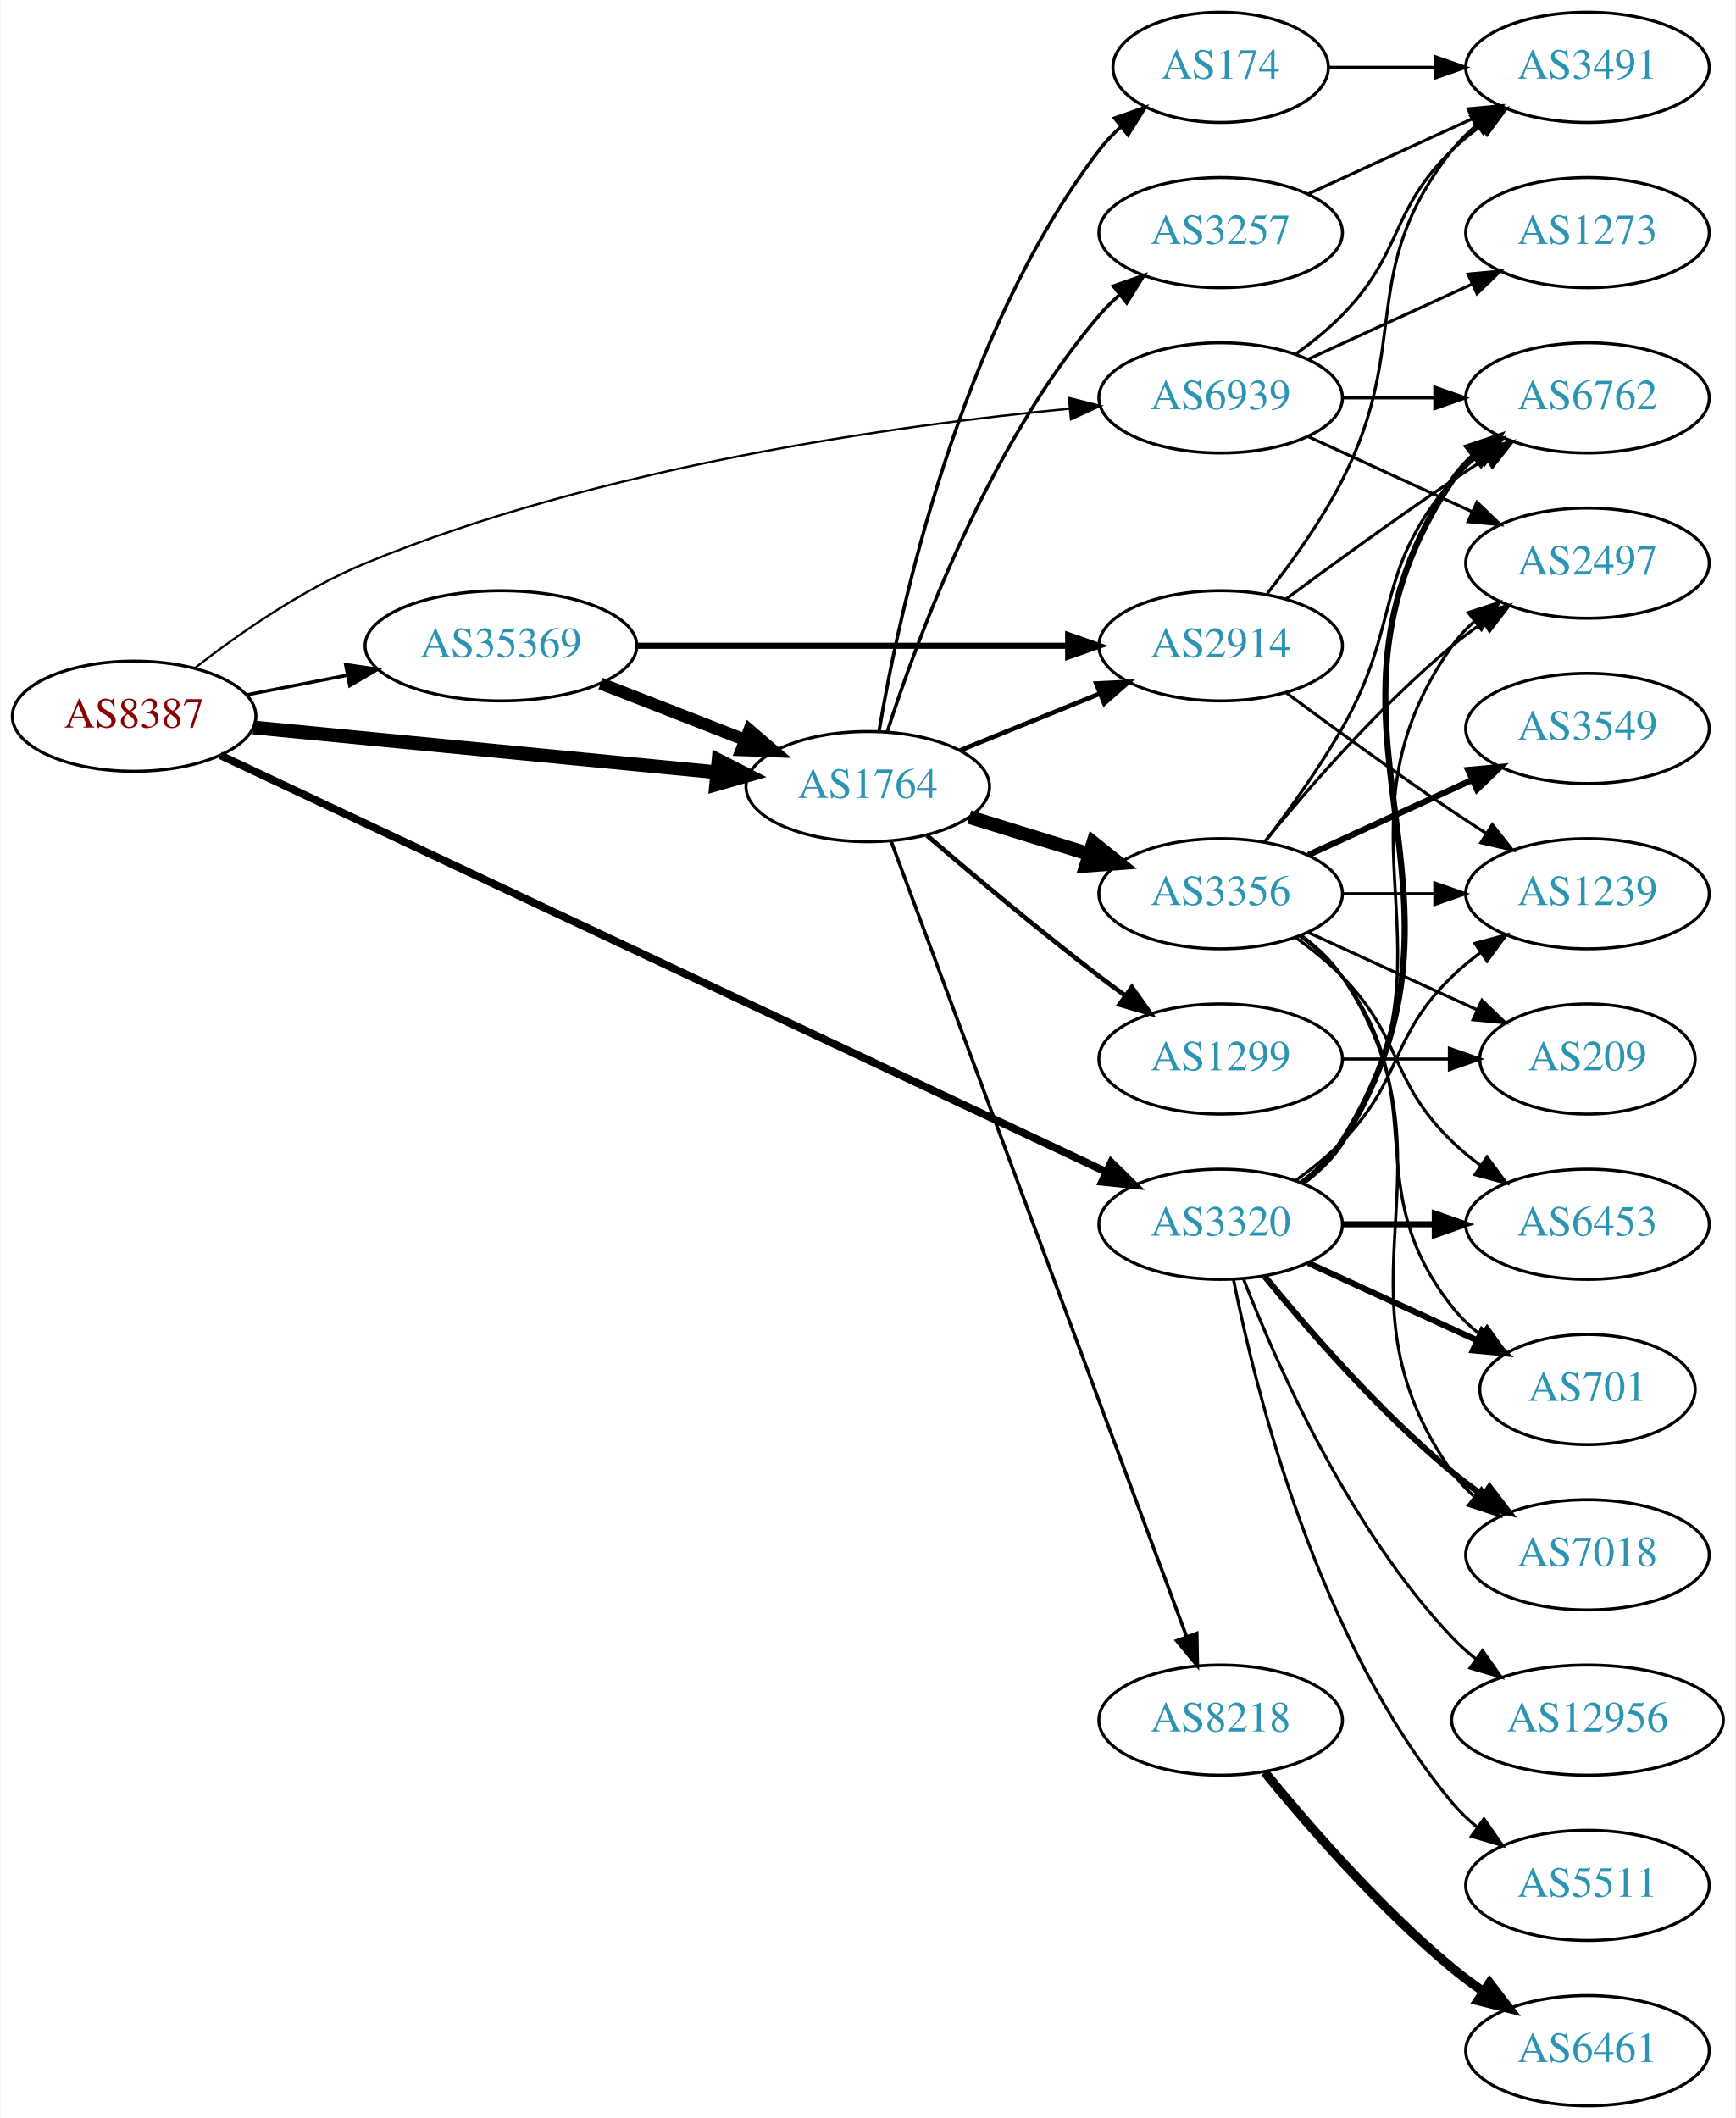
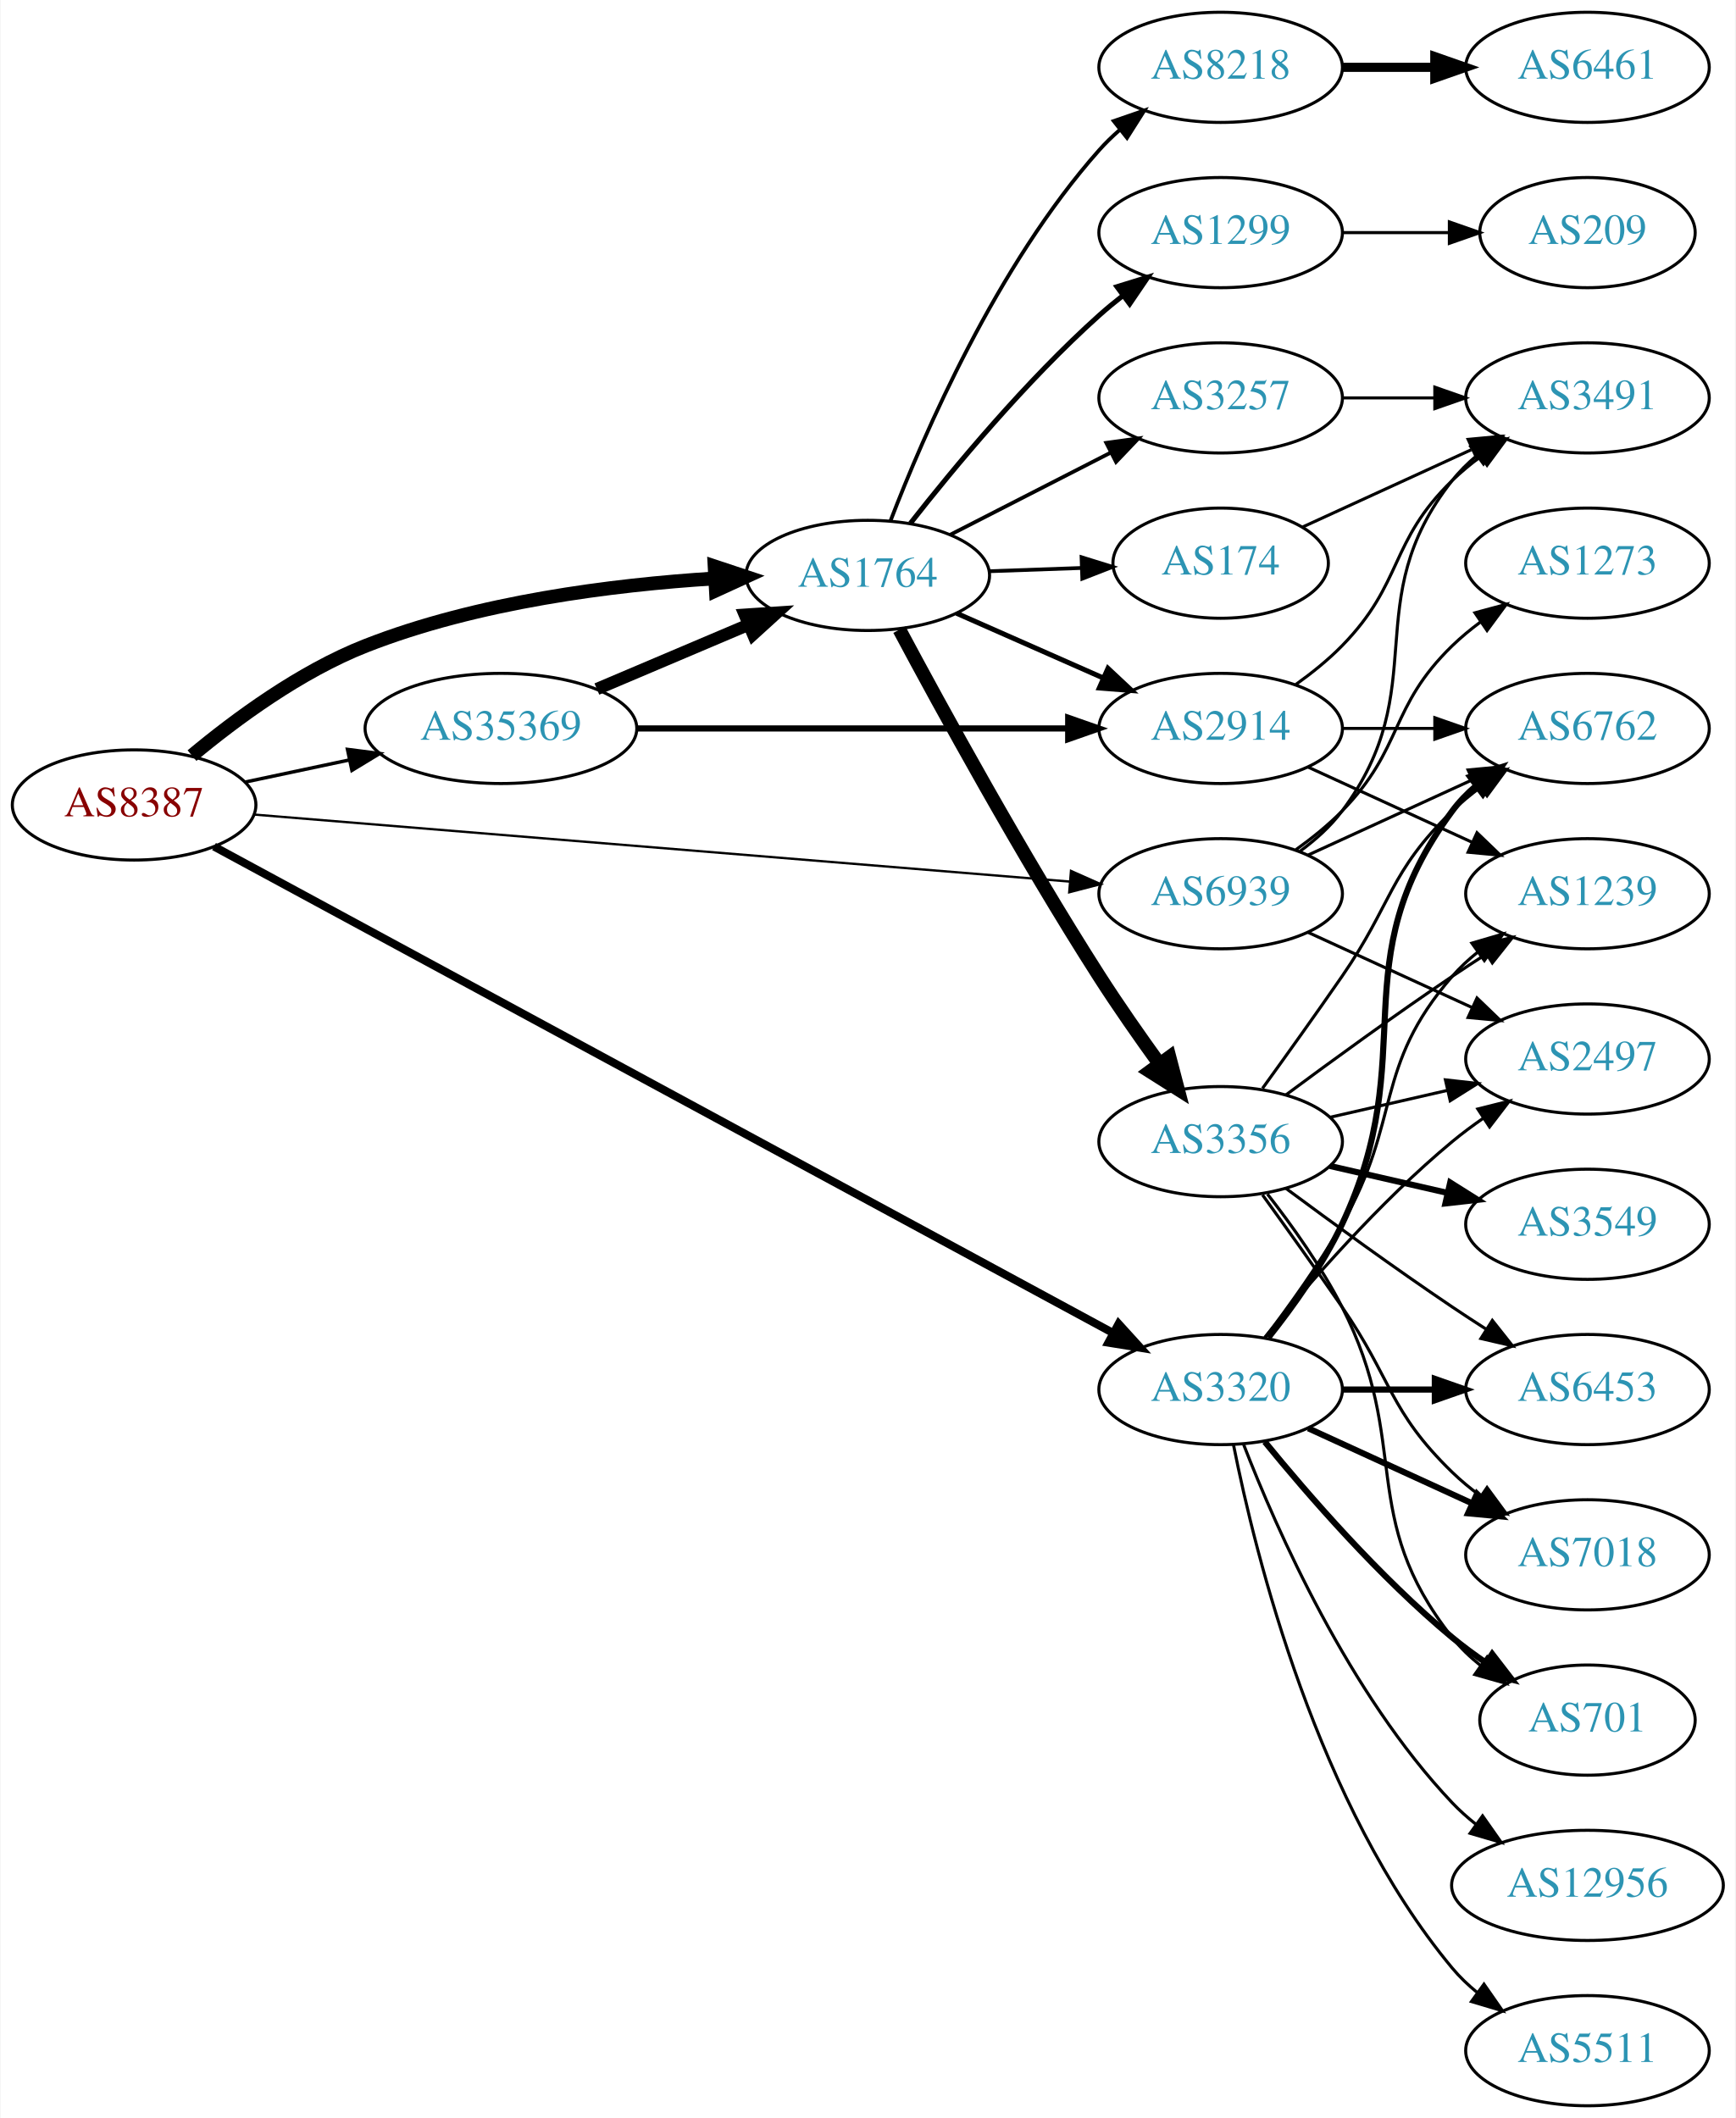
<svg xmlns="http://www.w3.org/2000/svg" xmlns:xlink="http://www.w3.org/1999/xlink" width="567pt" height="692pt" viewBox="0.00 0.00 566.66 692.00">
  <g id="graph0" class="graph" transform="scale(1 1) rotate(0) translate(4 688)">
    <polygon fill="white" stroke="none" points="-4,4 -4,-688 562.663,-688 562.663,4 -4,4" />
    <g id="node1" class="node">
      <g id="a_node1">
        <a xlink:href="/asn/8387" xlink:title="AS8387 ~ Rennweg 97-99 [AT]">
-           <ellipse fill="#ffffff" stroke="black" cx="39.647" cy="-454" rx="39.794" ry="18" />
-           <text text-anchor="middle" x="39.647" y="-450.3" font-family="Times,serif" font-size="14.00" fill="#880000">AS8387</text>
+           <ellipse fill="#ffffff" stroke="black" cx="39.647" cy="-425" rx="39.794" ry="18" />
+           <text text-anchor="middle" x="39.647" y="-421.3" font-family="Times,serif" font-size="14.00" fill="#880000">AS8387</text>
        </a>
      </g>
    </g>
    <g id="node2" class="node">
      <g id="a_node2">
        <a xlink:href="/asn/1764" xlink:title="AS1764 ~ NEXTLAYER-AS [AT]">
-           <ellipse fill="#ffffff" stroke="black" cx="279.332" cy="-431" rx="39.794" ry="18" />
-           <text text-anchor="middle" x="279.332" y="-427.3" font-family="Times,serif" font-size="14.00" fill="#2c94b3">AS1764</text>
+           <ellipse fill="#ffffff" stroke="black" cx="279.332" cy="-500" rx="39.794" ry="18" />
+           <text text-anchor="middle" x="279.332" y="-496.3" font-family="Times,serif" font-size="14.00" fill="#2c94b3">AS1764</text>
        </a>
      </g>
    </g>
    <g id="edge1" class="edge">
-       <path fill="none" stroke="black" stroke-width="4.5" d="M78.571,-450.33C119.67,-446.353 185.356,-439.997 230.096,-435.668" />
-       <polygon fill="black" stroke="black" stroke-width="4.5" points="230.574,-439.577 240.149,-434.695 229.816,-431.739 230.574,-439.577" />
+       <path fill="none" stroke="black" stroke-width="4.5" d="M58.556,-441.128C72.861,-453.056 93.977,-468.627 115.293,-477 151.785,-491.335 195.975,-496.911 229.138,-499" />
+       <polygon fill="black" stroke="black" stroke-width="4.5" points="229.296,-502.952 239.494,-499.562 229.722,-495.088 229.296,-502.952" />
    </g>
    <g id="node3" class="node">
      <g id="a_node3">
        <a xlink:href="/asn/3320" xlink:title="AS3320 ~ DTAG [DE]">
-           <ellipse fill="#ffffff" stroke="black" cx="394.625" cy="-288" rx="39.794" ry="18" />
-           <text text-anchor="middle" x="394.625" y="-284.3" font-family="Times,serif" font-size="14.00" fill="#2c94b3">AS3320</text>
+           <ellipse fill="#ffffff" stroke="black" cx="394.625" cy="-234" rx="39.794" ry="18" />
+           <text text-anchor="middle" x="394.625" y="-230.3" font-family="Times,serif" font-size="14.00" fill="#2c94b3">AS3320</text>
        </a>
      </g>
    </g>
    <g id="edge2" class="edge">
-       <path fill="none" stroke="black" stroke-width="2.52" d="M67.758,-441.25C130.51,-411.739 285.809,-338.704 356.958,-305.244" />
-       <polygon fill="black" stroke="black" stroke-width="2.52" points="358.861,-308.217 366.421,-300.794 355.882,-301.882 358.861,-308.217" />
+       <path fill="none" stroke="black" stroke-width="2.625" d="M65.749,-411.417C127.851,-377.813 288.756,-290.746 359.454,-252.49" />
+       <polygon fill="black" stroke="black" stroke-width="2.625" points="361.285,-255.479 368.414,-247.642 357.953,-249.323 361.285,-255.479" />
    </g>
    <g id="node4" class="node">
      <g id="a_node4">
        <a xlink:href="/asn/35369" xlink:title="AS35369 ~ LINZAG-TELEKOM-AS [AT]">
-           <ellipse fill="#ffffff" stroke="black" cx="159.489" cy="-477" rx="44.393" ry="18" />
-           <text text-anchor="middle" x="159.489" y="-473.3" font-family="Times,serif" font-size="14.00" fill="#2c94b3">AS35369</text>
+           <ellipse fill="#ffffff" stroke="black" cx="159.489" cy="-450" rx="44.393" ry="18" />
+           <text text-anchor="middle" x="159.489" y="-446.3" font-family="Times,serif" font-size="14.00" fill="#2c94b3">AS35369</text>
        </a>
      </g>
    </g>
    <g id="edge3" class="edge">
-       <path fill="none" stroke="black" stroke-width="1.08" d="M76.323,-460.963C86.696,-462.988 98.214,-465.236 109.264,-467.392" />
-       <polygon fill="black" stroke="black" stroke-width="1.08" points="108.749,-470.858 119.234,-469.338 110.09,-463.987 108.749,-470.858" />
+       <path fill="none" stroke="black" stroke-width="1.125" d="M76.003,-432.501C86.7,-434.77 98.637,-437.303 110.035,-439.721" />
+       <polygon fill="black" stroke="black" stroke-width="1.125" points="109.359,-443.155 119.867,-441.806 110.811,-436.307 109.359,-443.155" />
    </g>
    <g id="node5" class="node">
      <g id="a_node5">
        <a xlink:href="/asn/6939" xlink:title="AS6939 ~ Hurricane Electric LLC [US]">
-           <ellipse fill="#ffffff" stroke="black" cx="394.625" cy="-558" rx="39.794" ry="18" />
-           <text text-anchor="middle" x="394.625" y="-554.3" font-family="Times,serif" font-size="14.00" fill="#2c94b3">AS6939</text>
+           <ellipse fill="#ffffff" stroke="black" cx="394.625" cy="-396" rx="39.794" ry="18" />
+           <text text-anchor="middle" x="394.625" y="-392.3" font-family="Times,serif" font-size="14.00" fill="#2c94b3">AS6939</text>
        </a>
      </g>
    </g>
    <g id="edge4" class="edge">
-       <path fill="none" stroke="black" stroke-width="0.72" d="M59.385,-469.658C73.795,-480.896 94.67,-495.501 115.293,-504 191.981,-535.605 288.308,-549 345.191,-554.464" />
-       <polygon fill="black" stroke="black" stroke-width="0.72" points="345.062,-557.967 355.34,-555.394 345.702,-550.996 345.062,-557.967" />
+       <path fill="none" stroke="black" stroke-width="0.75" d="M78.757,-421.869C143.407,-416.557 274.449,-405.791 345.391,-399.963" />
+       <polygon fill="black" stroke="black" stroke-width="0.75" points="345.727,-403.447 355.406,-399.14 345.153,-396.471 345.727,-403.447" />
    </g>
    <g id="node6" class="node">
      <g id="a_node6">
-         <a xlink:href="/asn/174" xlink:title="AS174 ~ Cogent Communications [US]">
-           <ellipse fill="#ffffff" stroke="black" cx="394.625" cy="-666" rx="35.194" ry="18" />
-           <text text-anchor="middle" x="394.625" y="-662.3" font-family="Times,serif" font-size="14.00" fill="#2c94b3">AS174</text>
+         <a xlink:href="/asn/8218" xlink:title="AS8218 ~ legacy Neotelecoms [FR]">
+           <ellipse fill="#ffffff" stroke="black" cx="394.625" cy="-666" rx="39.794" ry="18" />
+           <text text-anchor="middle" x="394.625" y="-662.3" font-family="Times,serif" font-size="14.00" fill="#2c94b3">AS8218</text>
        </a>
      </g>
    </g>
    <g id="edge5" class="edge">
-       <path fill="none" stroke="black" stroke-width="1.125" d="M283.034,-449.191C289.515,-487.69 308.954,-578.806 354.978,-639 357.016,-641.666 359.393,-644.17 361.947,-646.497" />
-       <polygon fill="black" stroke="black" stroke-width="1.125" points="359.988,-649.411 369.983,-652.925 364.361,-643.945 359.988,-649.411" />
+       <path fill="none" stroke="black" stroke-width="1.227" d="M286.776,-517.863C297.575,-546.008 321.484,-601.339 354.978,-639 356.967,-641.236 359.176,-643.384 361.502,-645.424" />
+       <polygon fill="black" stroke="black" stroke-width="1.227" points="359.693,-648.456 369.708,-651.911 364.034,-642.964 359.693,-648.456" />
    </g>
    <g id="node7" class="node">
      <g id="a_node7">
-         <a xlink:href="/asn/2914" xlink:title="AS2914 ~ NTT America, Inc. [US]">
-           <ellipse fill="#ffffff" stroke="black" cx="394.625" cy="-477" rx="39.794" ry="18" />
-           <text text-anchor="middle" x="394.625" y="-473.3" font-family="Times,serif" font-size="14.00" fill="#2c94b3">AS2914</text>
+         <a xlink:href="/asn/174" xlink:title="AS174 ~ Cogent Communications [US]">
+           <ellipse fill="#ffffff" stroke="black" cx="394.625" cy="-504" rx="35.194" ry="18" />
+           <text text-anchor="middle" x="394.625" y="-500.3" font-family="Times,serif" font-size="14.00" fill="#2c94b3">AS174</text>
        </a>
      </g>
    </g>
    <g id="edge6" class="edge">
-       <path fill="none" stroke="black" stroke-width="1.5" d="M309.507,-442.846C323.383,-448.48 340.16,-455.292 355.069,-461.346" />
-       <polygon fill="black" stroke="black" stroke-width="1.5" points="353.966,-464.675 364.548,-465.194 356.599,-458.189 353.966,-464.675" />
+       <path fill="none" stroke="black" stroke-width="1.227" d="M319.004,-501.365C328.709,-501.708 339.2,-502.078 349.163,-502.43" />
+       <polygon fill="black" stroke="black" stroke-width="1.227" points="349.182,-505.933 359.299,-502.788 349.429,-498.937 349.182,-505.933" />
    </g>
    <g id="node8" class="node">
      <g id="a_node8">
-         <a xlink:href="/asn/1299" xlink:title="AS1299 ~ Telia Carrier [EU]">
-           <ellipse fill="#ffffff" stroke="black" cx="394.625" cy="-342" rx="39.794" ry="18" />
-           <text text-anchor="middle" x="394.625" y="-338.3" font-family="Times,serif" font-size="14.00" fill="#2c94b3">AS1299</text>
+         <a xlink:href="/asn/3356" xlink:title="AS3356 ~ Level 3 Parent, LLC [US]">
+           <ellipse fill="#ffffff" stroke="black" cx="394.625" cy="-315" rx="39.794" ry="18" />
+           <text text-anchor="middle" x="394.625" y="-311.3" font-family="Times,serif" font-size="14.00" fill="#2c94b3">AS3356</text>
        </a>
      </g>
    </g>
    <g id="edge7" class="edge">
-       <path fill="none" stroke="black" stroke-width="1.5" d="M298.695,-415.018C313.596,-402.23 335.285,-384.016 354.978,-369 357.73,-366.902 360.627,-364.76 363.546,-362.646" />
-       <polygon fill="black" stroke="black" stroke-width="1.5" points="365.611,-365.473 371.73,-356.824 361.553,-359.769 365.611,-365.473" />
+       <path fill="none" stroke="black" stroke-width="4.5" d="M289.671,-482.284C303.283,-456.784 329.711,-408.459 354.978,-369 361.103,-359.435 368.237,-349.235 374.696,-340.305" />
+       <polygon fill="black" stroke="black" stroke-width="4.5" points="377.903,-342.591 380.628,-332.195 371.546,-337.942 377.903,-342.591" />
    </g>
    <g id="node9" class="node">
      <g id="a_node9">
-         <a xlink:href="/asn/3356" xlink:title="AS3356 ~ Level 3 Parent, LLC [US]">
-           <ellipse fill="#ffffff" stroke="black" cx="394.625" cy="-396" rx="39.794" ry="18" />
-           <text text-anchor="middle" x="394.625" y="-392.3" font-family="Times,serif" font-size="14.00" fill="#2c94b3">AS3356</text>
+         <a xlink:href="/asn/3257" xlink:title="AS3257 ~ GTT [DE]">
+           <ellipse fill="#ffffff" stroke="black" cx="394.625" cy="-558" rx="39.794" ry="18" />
+           <text text-anchor="middle" x="394.625" y="-554.3" font-family="Times,serif" font-size="14.00" fill="#2c94b3">AS3257</text>
        </a>
      </g>
    </g>
    <g id="edge8" class="edge">
-       <path fill="none" stroke="black" stroke-width="4.5" d="M312.494,-421.064C324.692,-417.295 338.767,-412.947 351.732,-408.942" />
-       <polygon fill="black" stroke="black" stroke-width="4.5" points="352.99,-412.675 361.382,-405.961 350.665,-405.151 352.99,-412.675" />
+       <path fill="none" stroke="black" stroke-width="1.227" d="M306.323,-513.306C321.867,-521.264 341.818,-531.478 358.723,-540.132" />
+       <polygon fill="black" stroke="black" stroke-width="1.227" points="357.258,-543.314 367.754,-544.756 360.447,-537.083 357.258,-543.314" />
    </g>
    <g id="node10" class="node">
      <g id="a_node10">
-         <a xlink:href="/asn/8218" xlink:title="AS8218 ~ legacy Neotelecoms [FR]">
-           <ellipse fill="#ffffff" stroke="black" cx="394.625" cy="-126" rx="39.794" ry="18" />
-           <text text-anchor="middle" x="394.625" y="-122.3" font-family="Times,serif" font-size="14.00" fill="#2c94b3">AS8218</text>
+         <a xlink:href="/asn/2914" xlink:title="AS2914 ~ NTT America, Inc. [US]">
+           <ellipse fill="#ffffff" stroke="black" cx="394.625" cy="-450" rx="39.794" ry="18" />
+           <text text-anchor="middle" x="394.625" y="-446.3" font-family="Times,serif" font-size="14.00" fill="#2c94b3">AS2914</text>
        </a>
      </g>
    </g>
    <g id="edge9" class="edge">
-       <path fill="none" stroke="black" stroke-width="1.125" d="M286.912,-413.284C305.88,-362.22 360.757,-214.485 383.532,-153.17" />
-       <polygon fill="black" stroke="black" stroke-width="1.125" points="386.824,-154.358 387.026,-143.765 380.263,-151.921 386.824,-154.358" />
+       <path fill="none" stroke="black" stroke-width="1.636" d="M308.337,-487.64C322.771,-481.27 340.572,-473.414 356.171,-466.53" />
+       <polygon fill="black" stroke="black" stroke-width="1.636" points="357.814,-469.63 365.549,-462.391 354.987,-463.226 357.814,-469.63" />
    </g>
    <g id="node11" class="node">
      <g id="a_node11">
-         <a xlink:href="/asn/3257" xlink:title="AS3257 ~ GTT [DE]">
+         <a xlink:href="/asn/1299" xlink:title="AS1299 ~ Telia Carrier [EU]">
          <ellipse fill="#ffffff" stroke="black" cx="394.625" cy="-612" rx="39.794" ry="18" />
-           <text text-anchor="middle" x="394.625" y="-608.3" font-family="Times,serif" font-size="14.00" fill="#2c94b3">AS3257</text>
+           <text text-anchor="middle" x="394.625" y="-608.3" font-family="Times,serif" font-size="14.00" fill="#2c94b3">AS1299</text>
        </a>
      </g>
    </g>
    <g id="edge10" class="edge">
-       <path fill="none" stroke="black" stroke-width="1.125" d="M285.662,-448.829C295.464,-479.369 318.731,-542.501 354.978,-585 356.92,-587.277 359.096,-589.454 361.398,-591.514" />
-       <polygon fill="black" stroke="black" stroke-width="1.125" points="359.566,-594.53 369.564,-598.037 363.935,-589.061 359.566,-594.53" />
+       <path fill="none" stroke="black" stroke-width="1.636" d="M293.283,-517.051C307.383,-535.029 331.123,-563.652 354.978,-585 357.418,-587.183 360.039,-589.343 362.724,-591.434" />
+       <polygon fill="black" stroke="black" stroke-width="1.636" points="360.739,-594.32 370.86,-597.454 364.903,-588.692 360.739,-594.32" />
    </g>
    <g id="node14" class="node">
      <g id="a_node14">
        <a xlink:href="/asn/2497" xlink:title="AS2497 ~ Internet Initiative Japan Inc. [JP]">
-           <ellipse fill="#ffffff" stroke="black" cx="514.467" cy="-504" rx="39.794" ry="18" />
-           <text text-anchor="middle" x="514.467" y="-500.3" font-family="Times,serif" font-size="14.00" fill="#2c94b3">AS2497</text>
-         </a>
-       </g>
-     </g>
-     <g id="edge27" class="edge">
-       <path fill="none" stroke="black" d="M420.944,-301.607C425.999,-305.351 430.811,-309.831 434.271,-315 475.296,-376.294 427.692,-416.775 470.271,-477 472.262,-479.816 474.649,-482.401 477.265,-484.76" />
-       <polygon fill="black" stroke="black" points="475.564,-487.865 485.633,-491.162 479.818,-482.306 475.564,-487.865" />
+           <ellipse fill="#ffffff" stroke="black" cx="514.467" cy="-342" rx="39.794" ry="18" />
+           <text text-anchor="middle" x="514.467" y="-338.3" font-family="Times,serif" font-size="14.00" fill="#2c94b3">AS2497</text>
+         </a>
+       </g>
+     </g>
+     <g id="edge24" class="edge">
+       <path fill="none" stroke="black" d="M409.044,-251.065C423.158,-268.375 446.573,-295.345 470.271,-315 473.487,-317.668 476.988,-320.27 480.558,-322.741" />
+       <polygon fill="black" stroke="black" points="478.636,-325.666 488.915,-328.236 482.482,-319.817 478.636,-325.666" />
    </g>
    <g id="node15" class="node">
      <g id="a_node15">
+         <a xlink:href="/asn/6762" xlink:title="AS6762 ~ TELECOM ITALIA SPARKLE S.p.A. [IT]">
+           <ellipse fill="#ffffff" stroke="black" cx="514.467" cy="-450" rx="39.794" ry="18" />
+           <text text-anchor="middle" x="514.467" y="-446.3" font-family="Times,serif" font-size="14.00" fill="#2c94b3">AS6762</text>
+         </a>
+       </g>
+     </g>
+     <g id="edge30" class="edge">
+       <path fill="none" stroke="black" stroke-width="2" d="M410.225,-250.991C418.312,-261.155 427.974,-274.655 434.271,-288 460.77,-344.159 433.368,-373.059 470.271,-423 472.505,-426.023 475.187,-428.786 478.108,-431.293" />
+       <polygon fill="black" stroke="black" stroke-width="2" points="476.134,-434.186 486.252,-437.331 480.303,-428.563 476.134,-434.186" />
+     </g>
+     <g id="node16" class="node">
+       <g id="a_node16">
+         <a xlink:href="/asn/6453" xlink:title="AS6453 ~ TATA COMMUNICATIONS (AMERICA) INC [US]">
+           <ellipse fill="#ffffff" stroke="black" cx="514.467" cy="-234" rx="39.794" ry="18" />
+           <text text-anchor="middle" x="514.467" y="-230.3" font-family="Times,serif" font-size="14.00" fill="#2c94b3">AS6453</text>
+         </a>
+       </g>
+     </g>
+     <g id="edge25" class="edge">
+       <path fill="none" stroke="black" stroke-width="2" d="M434.537,-234C444.091,-234 454.44,-234 464.403,-234" />
+       <polygon fill="black" stroke="black" stroke-width="2" points="464.595,-237.5 474.595,-234 464.595,-230.5 464.595,-237.5" />
+     </g>
+     <g id="node17" class="node">
+       <g id="a_node17">
        <a xlink:href="/asn/1239" xlink:title="AS1239 ~ Sprint [US]">
          <ellipse fill="#ffffff" stroke="black" cx="514.467" cy="-396" rx="39.794" ry="18" />
          <text text-anchor="middle" x="514.467" y="-392.3" font-family="Times,serif" font-size="14.00" fill="#2c94b3">AS1239</text>
        </a>
      </g>
    </g>
-     <g id="edge29" class="edge">
-       <path fill="none" stroke="black" d="M419.219,-302.389C424.475,-306.148 429.806,-310.437 434.271,-315 454.443,-335.617 449.578,-348.906 470.271,-369 473.116,-371.763 476.29,-374.386 479.59,-376.834" />
-       <polygon fill="black" stroke="black" points="477.707,-379.786 487.938,-382.538 481.656,-374.006 477.707,-379.786" />
-     </g>
-     <g id="node16" class="node">
-       <g id="a_node16">
+     <g id="edge28" class="edge">
+       <path fill="none" stroke="black" d="M409.086,-250.913C416.979,-261.27 426.828,-274.992 434.271,-288 453.835,-322.194 444.437,-339.258 470.271,-369 472.736,-371.838 475.573,-374.477 478.59,-376.906" />
+       <polygon fill="black" stroke="black" points="476.701,-379.858 486.868,-382.836 480.777,-374.167 476.701,-379.858" />
+     </g>
+     <g id="node18" class="node">
+       <g id="a_node18">
        <a xlink:href="/asn/7018" xlink:title="AS7018 ~ AT&amp;T Services, Inc. [US]">
          <ellipse fill="#ffffff" stroke="black" cx="514.467" cy="-180" rx="39.794" ry="18" />
          <text text-anchor="middle" x="514.467" y="-176.3" font-family="Times,serif" font-size="14.00" fill="#2c94b3">AS7018</text>
        </a>
      </g>
    </g>
-     <g id="edge28" class="edge">
-       <path fill="none" stroke="black" stroke-width="2" d="M409.044,-270.935C423.158,-253.625 446.573,-226.655 470.271,-207 473.487,-204.332 476.988,-201.73 480.558,-199.259" />
-       <polygon fill="black" stroke="black" stroke-width="2" points="482.482,-202.183 488.915,-193.764 478.636,-196.334 482.482,-202.183" />
-     </g>
-     <g id="node17" class="node">
-       <g id="a_node17">
-         <a xlink:href="/asn/6453" xlink:title="AS6453 ~ TATA COMMUNICATIONS (AMERICA) INC [US]">
-           <ellipse fill="#ffffff" stroke="black" cx="514.467" cy="-288" rx="39.794" ry="18" />
-           <text text-anchor="middle" x="514.467" y="-284.3" font-family="Times,serif" font-size="14.00" fill="#2c94b3">AS6453</text>
-         </a>
-       </g>
-     </g>
    <g id="edge26" class="edge">
-       <path fill="none" stroke="black" stroke-width="2" d="M434.537,-288C444.091,-288 454.44,-288 464.403,-288" />
-       <polygon fill="black" stroke="black" stroke-width="2" points="464.595,-291.5 474.595,-288 464.595,-284.5 464.595,-291.5" />
-     </g>
-     <g id="node18" class="node">
-       <g id="a_node18">
-         <a xlink:href="/asn/701" xlink:title="AS701 ~ UUNET [US]">
-           <ellipse fill="#ffffff" stroke="black" cx="514.467" cy="-234" rx="35.194" ry="18" />
-           <text text-anchor="middle" x="514.467" y="-230.3" font-family="Times,serif" font-size="14.00" fill="#2c94b3">AS701</text>
-         </a>
-       </g>
-     </g>
-     <g id="edge30" class="edge">
-       <path fill="none" stroke="black" stroke-width="2" d="M423.253,-275.339C439.67,-267.817 460.651,-258.202 478.248,-250.139" />
-       <polygon fill="black" stroke="black" stroke-width="2" points="479.993,-253.189 487.625,-245.842 477.076,-246.826 479.993,-253.189" />
+       <path fill="none" stroke="black" stroke-width="2" d="M423.253,-221.339C439.21,-214.027 459.481,-204.739 476.764,-196.819" />
+       <polygon fill="black" stroke="black" stroke-width="2" points="478.378,-199.929 486.011,-192.581 475.462,-193.565 478.378,-199.929" />
    </g>
    <g id="node19" class="node">
      <g id="a_node19">
-         <a xlink:href="/asn/6762" xlink:title="AS6762 ~ TELECOM ITALIA SPARKLE S.p.A. [IT]">
-           <ellipse fill="#ffffff" stroke="black" cx="514.467" cy="-558" rx="39.794" ry="18" />
-           <text text-anchor="middle" x="514.467" y="-554.3" font-family="Times,serif" font-size="14.00" fill="#2c94b3">AS6762</text>
-         </a>
-       </g>
-     </g>
-     <g id="edge25" class="edge">
-       <path fill="none" stroke="black" stroke-width="2" d="M421.151,-301.472C426.196,-305.223 430.951,-309.74 434.271,-315 486.221,-397.3 416.233,-450.056 470.271,-531 472.186,-533.869 474.52,-536.49 477.101,-538.872" />
-       <polygon fill="black" stroke="black" stroke-width="2" points="475.364,-541.954 485.413,-545.313 479.652,-536.421 475.364,-541.954" />
+         <a xlink:href="/asn/701" xlink:title="AS701 ~ UUNET [US]">
+           <ellipse fill="#ffffff" stroke="black" cx="514.467" cy="-126" rx="35.194" ry="18" />
+           <text text-anchor="middle" x="514.467" y="-122.3" font-family="Times,serif" font-size="14.00" fill="#2c94b3">AS701</text>
+         </a>
+       </g>
+     </g>
+     <g id="edge27" class="edge">
+       <path fill="none" stroke="black" stroke-width="2" d="M409.044,-216.935C423.158,-199.625 446.573,-172.655 470.271,-153 473.734,-150.128 477.527,-147.331 481.381,-144.692" />
+       <polygon fill="black" stroke="black" stroke-width="2" points="483.343,-147.592 489.814,-139.203 479.524,-141.725 483.343,-147.592" />
+     </g>
+     <g id="node21" class="node">
+       <g id="a_node21">
+         <a xlink:href="/asn/12956" xlink:title="AS12956 ~ TELXIUS [ES]">
+           <ellipse fill="#ffffff" stroke="black" cx="514.467" cy="-72" rx="44.393" ry="18" />
+           <text text-anchor="middle" x="514.467" y="-68.3" font-family="Times,serif" font-size="14.00" fill="#2c94b3">AS12956</text>
+         </a>
+       </g>
+     </g>
+     <g id="edge29" class="edge">
+       <path fill="none" stroke="black" d="M402.148,-216.006C412.898,-188.272 436.555,-134.571 470.271,-99 472.655,-96.485 475.322,-94.107 478.128,-91.883" />
+       <polygon fill="black" stroke="black" points="480.197,-94.707 486.29,-86.039 476.121,-89.015 480.197,-94.707" />
    </g>
    <g id="node22" class="node">
      <g id="a_node22">
-         <a xlink:href="/asn/12956" xlink:title="AS12956 ~ TELXIUS [ES]">
-           <ellipse fill="#ffffff" stroke="black" cx="514.467" cy="-126" rx="44.393" ry="18" />
-           <text text-anchor="middle" x="514.467" y="-122.3" font-family="Times,serif" font-size="14.00" fill="#2c94b3">AS12956</text>
+         <a xlink:href="/asn/5511" xlink:title="AS5511 ~ Orange S.A. [FR]">
+           <ellipse fill="#ffffff" stroke="black" cx="514.467" cy="-18" rx="39.794" ry="18" />
+           <text text-anchor="middle" x="514.467" y="-14.3" font-family="Times,serif" font-size="14.00" fill="#2c94b3">AS5511</text>
        </a>
      </g>
    </g>
    <g id="edge31" class="edge">
-       <path fill="none" stroke="black" d="M402.148,-270.006C412.898,-242.272 436.555,-188.571 470.271,-153 472.655,-150.485 475.322,-148.107 478.128,-145.883" />
-       <polygon fill="black" stroke="black" points="480.197,-148.707 486.29,-140.039 476.121,-143.015 480.197,-148.707" />
-     </g>
-     <g id="node23" class="node">
-       <g id="a_node23">
-         <a xlink:href="/asn/5511" xlink:title="AS5511 ~ Orange S.A. [FR]">
-           <ellipse fill="#ffffff" stroke="black" cx="514.467" cy="-72" rx="39.794" ry="18" />
-           <text text-anchor="middle" x="514.467" y="-68.3" font-family="Times,serif" font-size="14.00" fill="#2c94b3">AS5511</text>
-         </a>
-       </g>
+       <path fill="none" stroke="black" d="M398.823,-215.927C405.987,-179.859 426.261,-97.875 470.271,-45 472.676,-42.111 475.472,-39.437 478.465,-36.987" />
+       <polygon fill="black" stroke="black" points="480.654,-39.722 486.708,-31.027 476.553,-34.05 480.654,-39.722" />
    </g>
    <g id="edge32" class="edge">
-       <path fill="none" stroke="black" d="M398.823,-269.927C405.987,-233.859 426.261,-151.875 470.271,-99 472.676,-96.111 475.472,-93.437 478.465,-90.987" />
-       <polygon fill="black" stroke="black" points="480.654,-93.722 486.708,-85.027 476.553,-88.05 480.654,-93.722" />
+       <path fill="none" stroke="black" stroke-width="4" d="M190.836,-462.876C205.859,-469.25 224.15,-477.011 240.117,-483.786" />
+       <polygon fill="black" stroke="black" stroke-width="4" points="239.136,-487.172 249.709,-487.856 241.87,-480.728 239.136,-487.172" />
    </g>
    <g id="edge33" class="edge">
-       <path fill="none" stroke="black" stroke-width="4" d="M192.069,-464.673C206.498,-459.04 223.737,-452.311 238.999,-446.354" />
-       <polygon fill="black" stroke="black" stroke-width="4" points="240.65,-449.466 248.692,-442.57 238.104,-442.946 240.65,-449.466" />
-     </g>
-     <g id="edge34" class="edge">
-       <path fill="none" stroke="black" stroke-width="2" d="M203.794,-477C243.732,-477 302.967,-477 344.622,-477" />
-       <polygon fill="black" stroke="black" stroke-width="2" points="344.811,-480.5 354.811,-477 344.811,-473.5 344.811,-480.5" />
-     </g>
-     <g id="node12" class="node">
-       <g id="a_node12">
+       <path fill="none" stroke="black" stroke-width="2" d="M203.794,-450C243.732,-450 302.967,-450 344.622,-450" />
+       <polygon fill="black" stroke="black" stroke-width="2" points="344.811,-453.5 354.811,-450 344.811,-446.5 344.811,-453.5" />
+     </g>
+     <g id="edge35" class="edge">
+       <path fill="none" stroke="black" d="M423.253,-383.339C439.21,-376.027 459.481,-366.739 476.764,-358.819" />
+       <polygon fill="black" stroke="black" points="478.378,-361.929 486.011,-354.581 475.462,-355.565 478.378,-361.929" />
+     </g>
+     <g id="edge38" class="edge">
+       <path fill="none" stroke="black" d="M423.253,-408.661C439.21,-415.973 459.481,-425.261 476.764,-433.181" />
+       <polygon fill="black" stroke="black" points="475.462,-436.435 486.011,-437.419 478.378,-430.071 475.462,-436.435" />
+     </g>
+     <g id="node20" class="node">
+       <g id="a_node20">
        <a xlink:href="/asn/3491" xlink:title="AS3491 ~ PCCW Global, Inc. [US]">
-           <ellipse fill="#ffffff" stroke="black" cx="514.467" cy="-666" rx="39.794" ry="18" />
-           <text text-anchor="middle" x="514.467" y="-662.3" font-family="Times,serif" font-size="14.00" fill="#2c94b3">AS3491</text>
-         </a>
-       </g>
-     </g>
-     <g id="edge38" class="edge">
-       <path fill="none" stroke="black" d="M419.219,-572.389C424.475,-576.148 429.806,-580.437 434.271,-585 454.443,-605.617 449.578,-618.906 470.271,-639 473.116,-641.763 476.29,-644.386 479.59,-646.834" />
-       <polygon fill="black" stroke="black" points="477.707,-649.786 487.938,-652.538 481.656,-644.006 477.707,-649.786" />
+           <ellipse fill="#ffffff" stroke="black" cx="514.467" cy="-558" rx="39.794" ry="18" />
+           <text text-anchor="middle" x="514.467" y="-554.3" font-family="Times,serif" font-size="14.00" fill="#2c94b3">AS3491</text>
+         </a>
+       </g>
    </g>
    <g id="edge36" class="edge">
-       <path fill="none" stroke="black" d="M423.253,-545.339C439.21,-538.027 459.481,-528.739 476.764,-520.819" />
-       <polygon fill="black" stroke="black" points="478.378,-523.929 486.011,-516.581 475.462,-517.565 478.378,-523.929" />
-     </g>
-     <g id="edge37" class="edge">
-       <path fill="none" stroke="black" d="M434.537,-558C444.091,-558 454.44,-558 464.403,-558" />
-       <polygon fill="black" stroke="black" points="464.595,-561.5 474.595,-558 464.595,-554.5 464.595,-561.5" />
+       <path fill="none" stroke="black" d="M420.555,-409.882C425.631,-413.611 430.549,-418.016 434.271,-423 464.542,-463.542 438.972,-491.246 470.271,-531 472.596,-533.953 475.34,-536.67 478.299,-539.147" />
+       <polygon fill="black" stroke="black" points="476.358,-542.064 486.496,-545.145 480.492,-536.415 476.358,-542.064" />
    </g>
    <g id="node24" class="node">
      <g id="a_node24">
        <a xlink:href="/asn/1273" xlink:title="AS1273 ~ Vodafone Group PLC [EU]">
-           <ellipse fill="#ffffff" stroke="black" cx="514.467" cy="-612" rx="39.794" ry="18" />
-           <text text-anchor="middle" x="514.467" y="-608.3" font-family="Times,serif" font-size="14.00" fill="#2c94b3">AS1273</text>
-         </a>
-       </g>
-     </g>
-     <g id="edge39" class="edge">
-       <path fill="none" stroke="black" d="M423.253,-570.661C439.21,-577.973 459.481,-587.261 476.764,-595.181" />
-       <polygon fill="black" stroke="black" points="475.462,-598.435 486.011,-599.419 478.378,-592.071 475.462,-598.435" />
+           <ellipse fill="#ffffff" stroke="black" cx="514.467" cy="-504" rx="39.794" ry="18" />
+           <text text-anchor="middle" x="514.467" y="-500.3" font-family="Times,serif" font-size="14.00" fill="#2c94b3">AS1273</text>
+         </a>
+       </g>
+     </g>
+     <g id="edge37" class="edge">
+       <path fill="none" stroke="black" d="M419.219,-410.389C424.475,-414.148 429.806,-418.437 434.271,-423 454.443,-443.617 449.578,-456.906 470.271,-477 473.116,-479.763 476.29,-482.386 479.59,-484.834" />
+       <polygon fill="black" stroke="black" points="477.707,-487.786 487.938,-490.538 481.656,-482.006 477.707,-487.786" />
+     </g>
+     <g id="node12" class="node">
+       <g id="a_node12">
+         <a xlink:href="/asn/6461" xlink:title="AS6461 ~ Zayo Bandwidth [US]">
+           <ellipse fill="#ffffff" stroke="black" cx="514.467" cy="-666" rx="39.794" ry="18" />
+           <text text-anchor="middle" x="514.467" y="-662.3" font-family="Times,serif" font-size="14.00" fill="#2c94b3">AS6461</text>
+         </a>
+       </g>
    </g>
    <g id="edge11" class="edge">
-       <path fill="none" stroke="black" d="M430.026,-666C440.85,-666 453.018,-666 464.645,-666" />
-       <polygon fill="black" stroke="black" points="464.676,-669.5 474.676,-666 464.676,-662.5 464.676,-669.5" />
-     </g>
-     <g id="edge24" class="edge">
-       <path fill="none" stroke="black" d="M409.921,-494.14C417.907,-504.353 427.569,-517.853 434.271,-531 457.251,-576.077 438.972,-599.246 470.271,-639 472.596,-641.953 475.34,-644.67 478.299,-647.147" />
-       <polygon fill="black" stroke="black" points="476.358,-650.064 486.496,-653.145 480.492,-644.415 476.358,-650.064" />
-     </g>
-     <g id="edge23" class="edge">
-       <path fill="none" stroke="black" d="M415.955,-461.723C430.817,-450.696 451.562,-435.593 470.271,-423 473.82,-420.611 477.57,-418.161 481.319,-415.758" />
-       <polygon fill="black" stroke="black" points="483.387,-418.591 489.967,-410.288 479.645,-412.675 483.387,-418.591" />
-     </g>
-     <g id="edge22" class="edge">
-       <path fill="none" stroke="black" d="M415.955,-492.277C430.817,-503.304 451.562,-518.407 470.271,-531 473.82,-533.389 477.57,-535.839 481.319,-538.242" />
-       <polygon fill="black" stroke="black" points="479.645,-541.325 489.967,-543.712 483.387,-535.409 479.645,-541.325" />
-     </g>
-     <g id="node20" class="node">
-       <g id="a_node20">
-         <a xlink:href="/asn/209" xlink:title="AS209 ~ CenturyLink Communications, LLC [US]">
-           <ellipse fill="#ffffff" stroke="black" cx="514.467" cy="-342" rx="35.194" ry="18" />
-           <text text-anchor="middle" x="514.467" y="-338.3" font-family="Times,serif" font-size="14.00" fill="#2c94b3">AS209</text>
-         </a>
-       </g>
-     </g>
-     <g id="edge35" class="edge">
-       <path fill="none" stroke="black" d="M434.537,-342C445.624,-342 457.783,-342 469.166,-342" />
-       <polygon fill="black" stroke="black" points="469.348,-345.5 479.348,-342 469.348,-338.5 469.348,-345.5" />
+       <path fill="none" stroke="black" stroke-width="3" d="M434.537,-666C444.091,-666 454.44,-666 464.403,-666" />
+       <polygon fill="black" stroke="black" stroke-width="3" points="464.595,-669.5 474.595,-666 464.595,-662.5 464.595,-669.5" />
+     </g>
+     <g id="edge19" class="edge">
+       <path fill="none" stroke="black" d="M421.486,-515.851C437.606,-523.238 458.609,-532.862 476.474,-541.048" />
+       <polygon fill="black" stroke="black" points="475.476,-544.441 486.025,-545.425 478.392,-538.077 475.476,-544.441" />
    </g>
    <g id="node13" class="node">
      <g id="a_node13">
        <a xlink:href="/asn/3549" xlink:title="AS3549 ~ Level 3 Parent, LLC [US]">
-           <ellipse fill="#ffffff" stroke="black" cx="514.467" cy="-450" rx="39.794" ry="18" />
-           <text text-anchor="middle" x="514.467" y="-446.3" font-family="Times,serif" font-size="14.00" fill="#2c94b3">AS3549</text>
+           <ellipse fill="#ffffff" stroke="black" cx="514.467" cy="-288" rx="39.794" ry="18" />
+           <text text-anchor="middle" x="514.467" y="-284.3" font-family="Times,serif" font-size="14.00" fill="#2c94b3">AS3549</text>
        </a>
      </g>
    </g>
    <g id="edge12" class="edge">
-       <path fill="none" stroke="black" stroke-width="2" d="M423.253,-408.661C439.21,-415.973 459.481,-425.261 476.764,-433.181" />
-       <polygon fill="black" stroke="black" stroke-width="2" points="475.462,-436.435 486.011,-437.419 478.378,-430.071 475.462,-436.435" />
+       <path fill="none" stroke="black" stroke-width="2" d="M430.344,-307.045C442.344,-304.296 455.965,-301.175 468.657,-298.267" />
+       <polygon fill="black" stroke="black" stroke-width="2" points="469.623,-301.636 478.589,-295.991 468.06,-294.813 469.623,-301.636" />
    </g>
    <g id="edge13" class="edge">
-       <path fill="none" stroke="black" d="M409.044,-413.065C423.158,-430.375 446.573,-457.345 470.271,-477 473.487,-479.668 476.988,-482.27 480.558,-484.741" />
-       <polygon fill="black" stroke="black" points="478.636,-487.666 488.915,-490.236 482.482,-481.817 478.636,-487.666" />
+       <path fill="none" stroke="black" d="M430.344,-322.955C442.344,-325.704 455.965,-328.825 468.657,-331.733" />
+       <polygon fill="black" stroke="black" points="468.06,-335.187 478.589,-334.009 469.623,-328.364 468.06,-335.187" />
    </g>
    <g id="edge14" class="edge">
-       <path fill="none" stroke="black" d="M434.537,-396C444.091,-396 454.44,-396 464.403,-396" />
-       <polygon fill="black" stroke="black" points="464.595,-399.5 474.595,-396 464.595,-392.5 464.595,-399.5" />
+       <path fill="none" stroke="black" d="M408.304,-332.406C415.919,-342.937 425.752,-356.67 434.271,-369 450.667,-392.731 449.578,-402.906 470.271,-423 473.116,-425.763 476.29,-428.386 479.59,-430.834" />
+       <polygon fill="black" stroke="black" points="477.707,-433.786 487.938,-436.538 481.656,-428.006 477.707,-433.786" />
    </g>
    <g id="edge15" class="edge">
-       <path fill="none" stroke="black" d="M420.944,-382.393C425.999,-378.649 430.811,-374.169 434.271,-369 475.296,-307.706 427.692,-267.225 470.271,-207 472.262,-204.184 474.649,-201.599 477.265,-199.24" />
-       <polygon fill="black" stroke="black" points="479.818,-201.694 485.633,-192.838 475.564,-196.135 479.818,-201.694" />
+       <path fill="none" stroke="black" d="M415.955,-299.723C430.817,-288.696 451.562,-273.593 470.271,-261 473.82,-258.611 477.57,-256.161 481.319,-253.758" />
+       <polygon fill="black" stroke="black" points="483.387,-256.591 489.967,-248.288 479.645,-250.675 483.387,-256.591" />
    </g>
    <g id="edge16" class="edge">
-       <path fill="none" stroke="black" d="M419.219,-381.611C424.475,-377.852 429.806,-373.563 434.271,-369 454.443,-348.383 449.578,-335.094 470.271,-315 473.116,-312.237 476.29,-309.614 479.59,-307.166" />
-       <polygon fill="black" stroke="black" points="481.656,-309.994 487.938,-301.462 477.707,-304.214 481.656,-309.994" />
+       <path fill="none" stroke="black" d="M415.955,-330.277C430.817,-341.304 451.562,-356.407 470.271,-369 473.82,-371.389 477.57,-373.839 481.319,-376.242" />
+       <polygon fill="black" stroke="black" points="479.645,-379.325 489.967,-381.712 483.387,-373.409 479.645,-379.325" />
    </g>
    <g id="edge17" class="edge">
-       <path fill="none" stroke="black" d="M420.555,-382.118C425.631,-378.389 430.549,-373.984 434.271,-369 464.542,-328.458 438.972,-300.754 470.271,-261 472.918,-257.639 476.106,-254.583 479.538,-251.839" />
-       <polygon fill="black" stroke="black" points="481.676,-254.614 487.844,-246 477.651,-248.887 481.676,-254.614" />
+       <path fill="none" stroke="black" d="M408.304,-297.594C415.919,-287.063 425.752,-273.33 434.271,-261 450.667,-237.269 449.578,-227.094 470.271,-207 473.116,-204.237 476.29,-201.614 479.59,-199.166" />
+       <polygon fill="black" stroke="black" points="481.656,-201.994 487.938,-193.462 477.707,-196.214 481.656,-201.994" />
    </g>
    <g id="edge18" class="edge">
-       <path fill="none" stroke="black" d="M409.086,-412.913C416.979,-423.27 426.828,-436.992 434.271,-450 453.835,-484.194 444.437,-501.258 470.271,-531 472.736,-533.838 475.573,-536.477 478.59,-538.906" />
-       <polygon fill="black" stroke="black" points="476.701,-541.858 486.868,-544.836 480.777,-536.167 476.701,-541.858" />
-     </g>
-     <g id="edge19" class="edge">
-       <path fill="none" stroke="black" d="M423.253,-383.339C439.67,-375.817 460.651,-366.202 478.248,-358.139" />
-       <polygon fill="black" stroke="black" points="479.993,-361.189 487.625,-353.842 477.076,-354.826 479.993,-361.189" />
-     </g>
-     <g id="node21" class="node">
-       <g id="a_node21">
-         <a xlink:href="/asn/6461" xlink:title="AS6461 ~ Zayo Bandwidth [US]">
-           <ellipse fill="#ffffff" stroke="black" cx="514.467" cy="-18" rx="39.794" ry="18" />
-           <text text-anchor="middle" x="514.467" y="-14.3" font-family="Times,serif" font-size="14.00" fill="#2c94b3">AS6461</text>
-         </a>
-       </g>
+       <path fill="none" stroke="black" d="M409.921,-297.86C417.907,-287.647 427.569,-274.147 434.271,-261 457.251,-215.923 438.972,-192.754 470.271,-153 472.918,-149.639 476.106,-146.583 479.538,-143.839" />
+       <polygon fill="black" stroke="black" points="481.676,-146.614 487.844,-138 477.651,-140.887 481.676,-146.614" />
    </g>
    <g id="edge20" class="edge">
-       <path fill="none" stroke="black" stroke-width="3" d="M409.044,-108.935C423.158,-91.625 446.573,-64.655 470.271,-45 473.487,-42.332 476.988,-39.73 480.558,-37.259" />
-       <polygon fill="black" stroke="black" stroke-width="3" points="482.482,-40.183 488.915,-31.764 478.636,-34.334 482.482,-40.183" />
+       <path fill="none" stroke="black" d="M434.537,-558C444.091,-558 454.44,-558 464.403,-558" />
+       <polygon fill="black" stroke="black" points="464.595,-561.5 474.595,-558 464.595,-554.5 464.595,-561.5" />
+     </g>
+     <g id="edge22" class="edge">
+       <path fill="none" stroke="black" d="M434.537,-450C444.091,-450 454.44,-450 464.403,-450" />
+       <polygon fill="black" stroke="black" points="464.595,-453.5 474.595,-450 464.595,-446.5 464.595,-453.5" />
    </g>
    <g id="edge21" class="edge">
-       <path fill="none" stroke="black" d="M423.253,-624.661C439.21,-631.973 459.481,-641.261 476.764,-649.181" />
-       <polygon fill="black" stroke="black" points="475.462,-652.435 486.011,-653.419 478.378,-646.071 475.462,-652.435" />
+       <path fill="none" stroke="black" d="M423.253,-437.339C439.21,-430.027 459.481,-420.739 476.764,-412.819" />
+       <polygon fill="black" stroke="black" points="478.378,-415.929 486.011,-408.581 475.462,-409.565 478.378,-415.929" />
+     </g>
+     <g id="edge23" class="edge">
+       <path fill="none" stroke="black" d="M419.219,-464.389C424.475,-468.148 429.806,-472.437 434.271,-477 454.443,-497.617 449.578,-510.906 470.271,-531 473.116,-533.763 476.29,-536.386 479.59,-538.834" />
+       <polygon fill="black" stroke="black" points="477.707,-541.786 487.938,-544.538 481.656,-536.006 477.707,-541.786" />
+     </g>
+     <g id="node23" class="node">
+       <g id="a_node23">
+         <a xlink:href="/asn/209" xlink:title="AS209 ~ CenturyLink Communications, LLC [US]">
+           <ellipse fill="#ffffff" stroke="black" cx="514.467" cy="-612" rx="35.194" ry="18" />
+           <text text-anchor="middle" x="514.467" y="-608.3" font-family="Times,serif" font-size="14.00" fill="#2c94b3">AS209</text>
+         </a>
+       </g>
+     </g>
+     <g id="edge34" class="edge">
+       <path fill="none" stroke="black" d="M434.537,-612C445.624,-612 457.783,-612 469.166,-612" />
+       <polygon fill="black" stroke="black" points="469.348,-615.5 479.348,-612 469.348,-608.5 469.348,-615.5" />
    </g>
  </g>
</svg>
